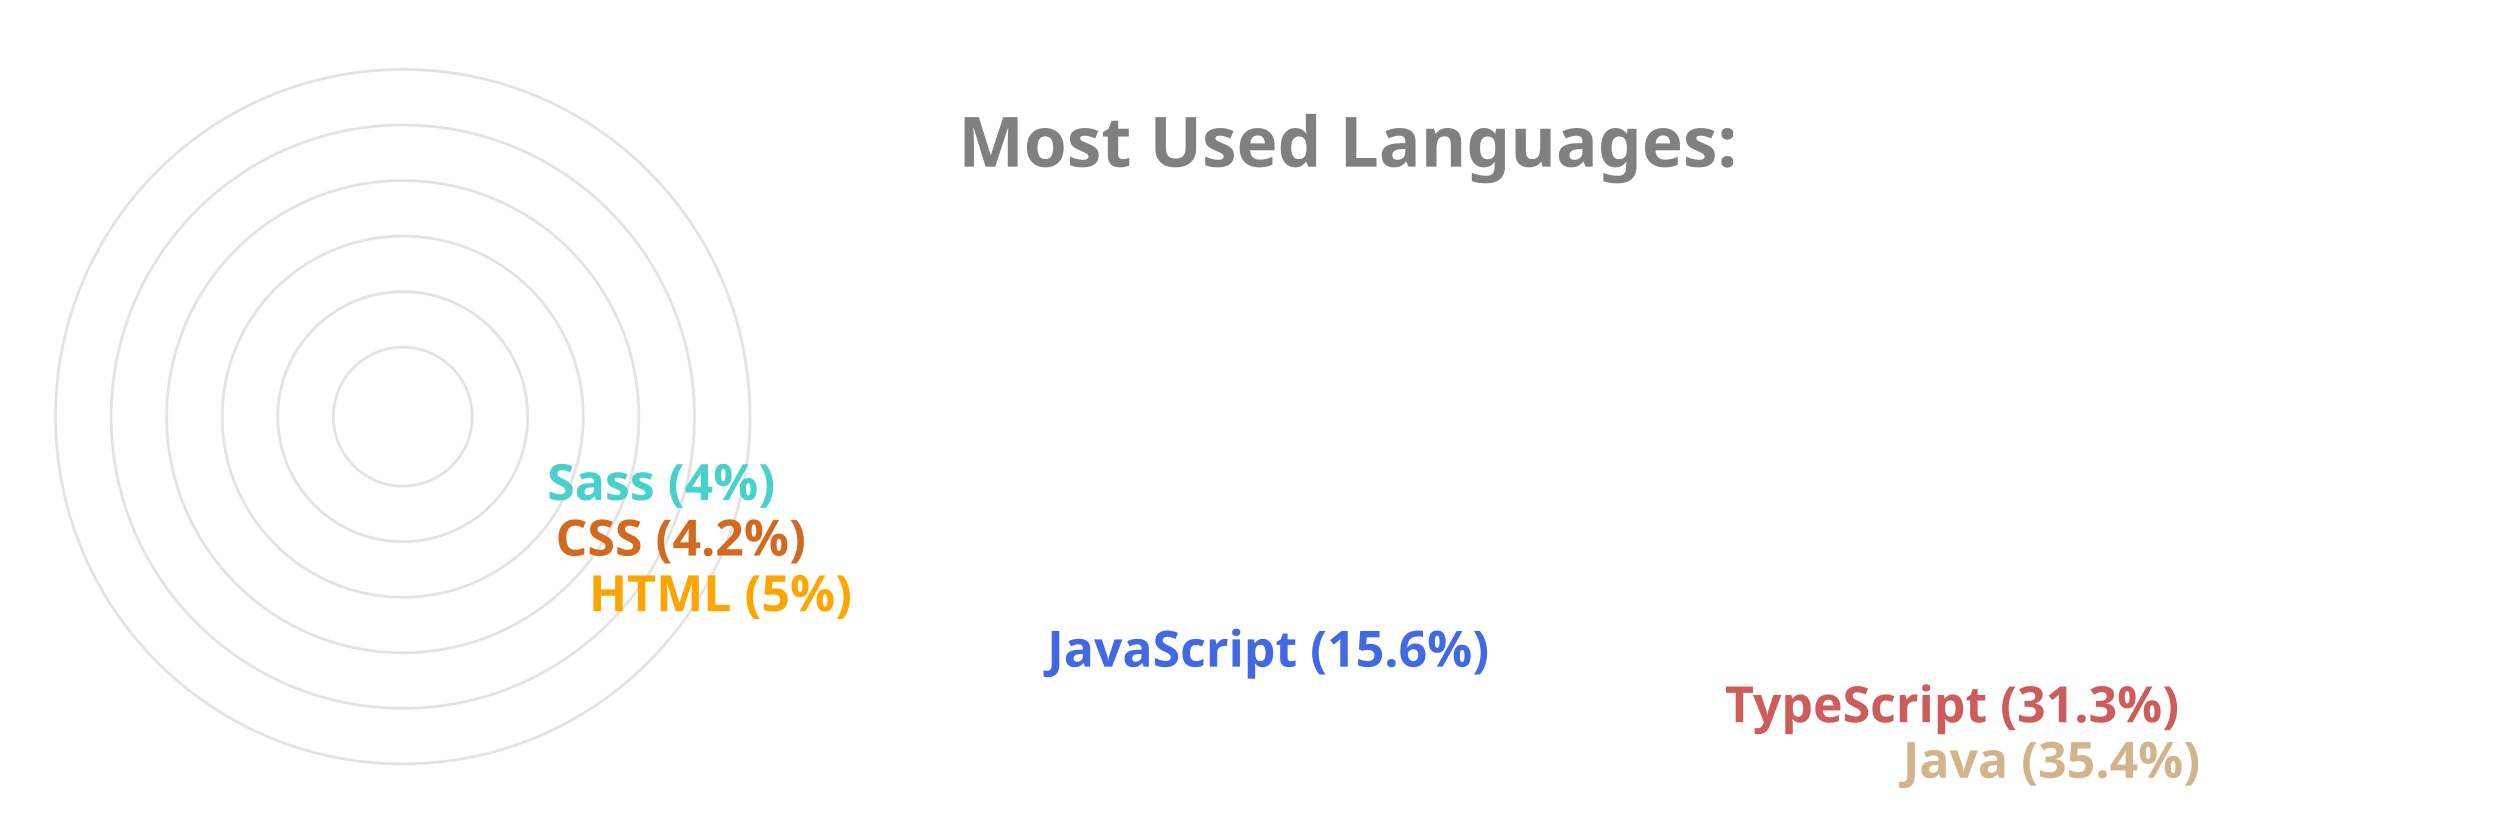
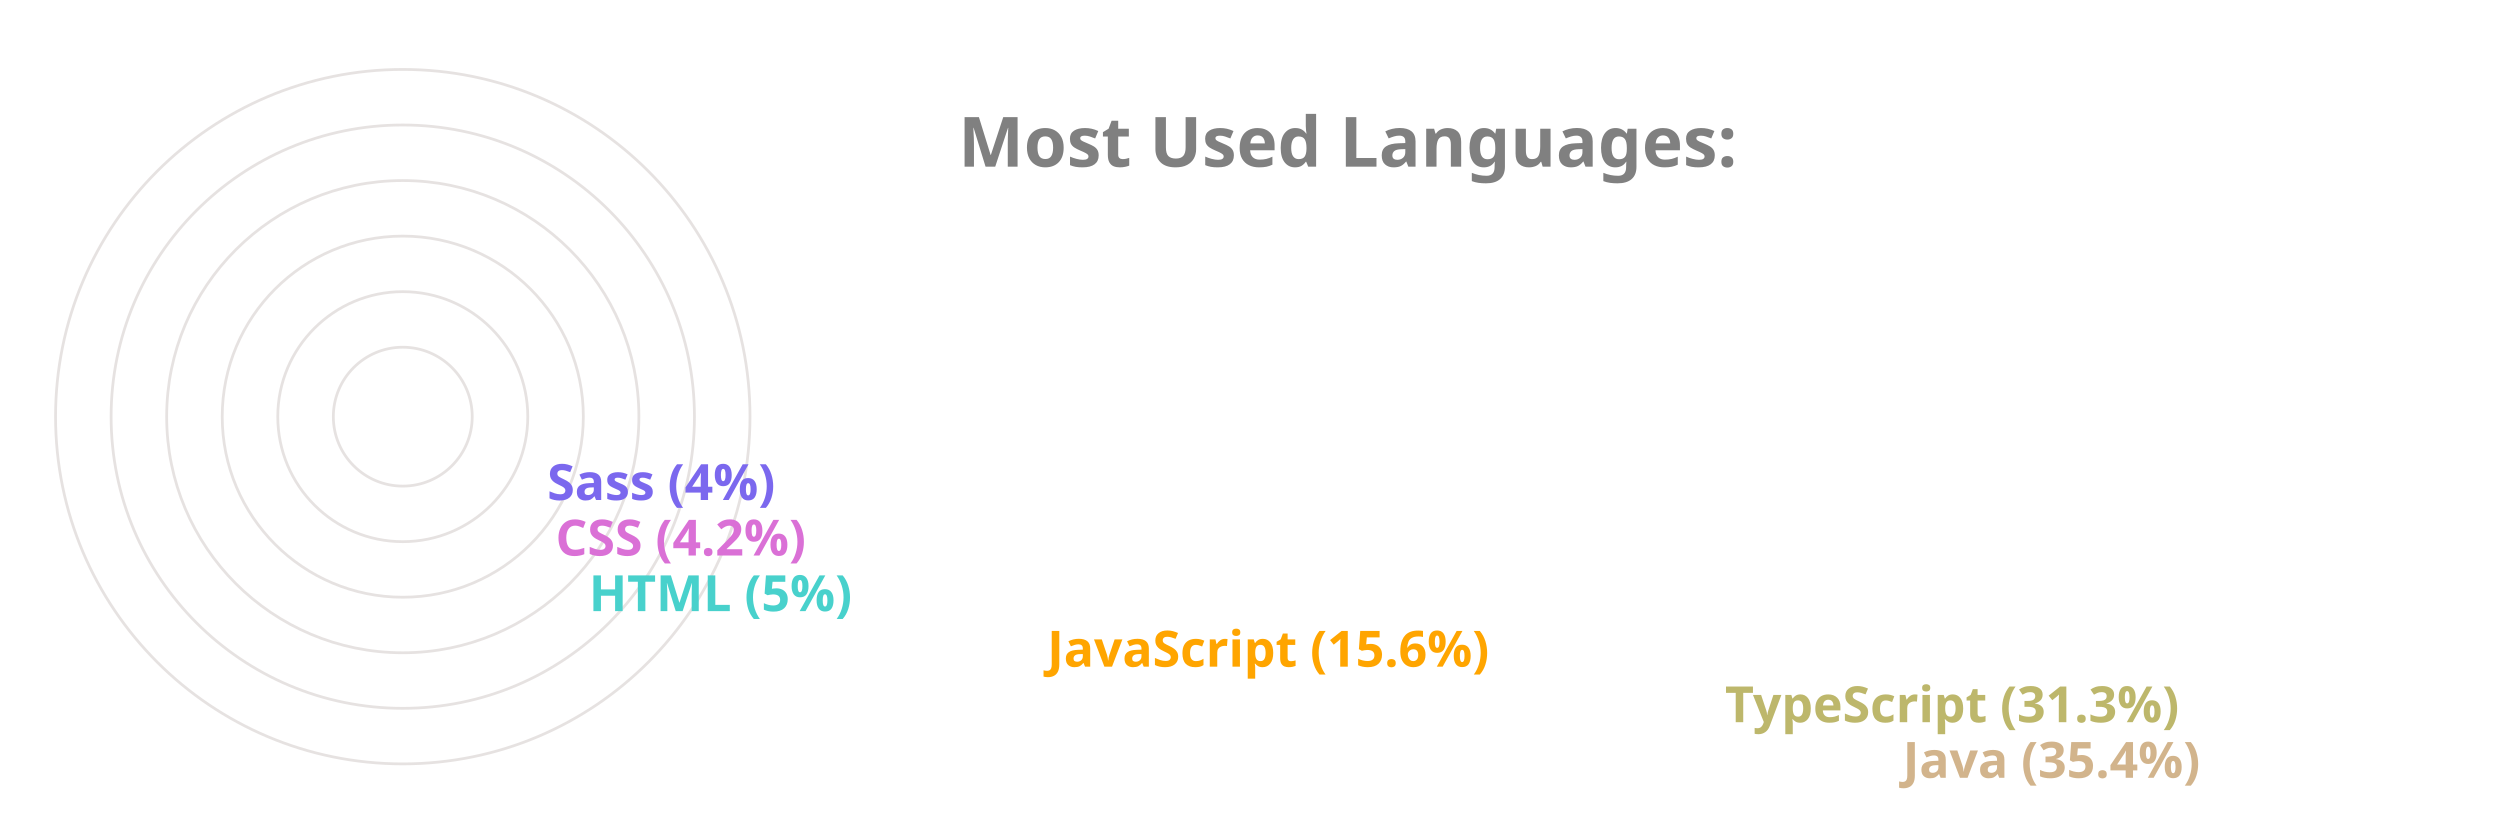
<svg xmlns="http://www.w3.org/2000/svg" viewBox="0 0 650 300" height="200px" width="600px">
  <style>
		.label {
			font: bold 25px sans-serif;
			color: #404040;
			-webkit-text-stroke: 1px white;
	  	}
		.name {
			font: bold 18px sans-serif;
			color: #404040;
	  	}

		.line {
			stroke-dasharray: 1000;
			stroke-dashoffset: 1000;
			animation: dash 3.5s ease-in-out forwards;	
			animation-iteration-count: infinite;
			animation-direction: alternate-reverse;
		}

		.path {
			stroke-dasharray: 1000;
			stroke-dashoffset: 1000;
			animation: dash 3.5s ease-in-out forwards;	
			animation-iteration-count: infinite;
			animation-direction: alternate-reverse;
		}
		  
		@keyframes dash {
			to {
				stroke-dashoffset: 0;
			}
		}

	</style>
  <g stroke="#E6E2E1" fill="none" stroke-width="1">
    <circle cx="20" cy="150" r="125" />
    <circle cx="20" cy="150" r="105" />
    <circle cx="20" cy="150" r="85" />
    <circle cx="20" cy="150" r="65" />
    <circle cx="20" cy="150" r="45" />
    <circle cx="20" cy="150" r="25" />
  </g>
  <g fill="none" stroke-width="20" class="line">
    <line x2="550" y2="275" x1="20" y1="275" stroke="Tan" />
-     <line x2="486" y2="255" x1="20" y1="255" stroke="IndianRed" />
-     <line x2="242" y2="235" x1="20" y1="235" stroke="RoyalBlue" />
-     <line x2="77" y2="215" x1="20" y1="215" stroke="Orange" />
-     <line x2="65" y2="195" x1="20" y1="195" stroke="Chocolate" />
-     <line x2="62" y2="175" x1="20" y1="175" stroke="MediumTurquoise" />
+     <line x2="486" y2="255" x1="20" y1="255" stroke="DarkKhaki" />
+     <line x2="242" y2="235" x1="20" y1="235" stroke="Orange" />
+     <line x2="77" y2="215" x1="20" y1="215" stroke="MediumTurquoise" />
+     <line x2="65" y2="195" x1="20" y1="195" stroke="Orchid" />
+     <line x2="62" y2="175" x1="20" y1="175" stroke="MediumSlateBlue" />
  </g>
  <g fill="none" stroke-width="20" stroke-linecap="round" class="path">
    <path d="M 20 275 A 125 125 45 0 1 -82 78" stroke="Tan" />
-     <path d="M 20 255 A 105 105 45 0 1 -70 95" stroke="IndianRed" />
-     <path d="M 20 235 A 85 85 45 0 1 -61 126" stroke="RoyalBlue" />
-     <path d="M 20 215 A 65 65 45 0 1 -44 144" stroke="Orange" />
-     <path d="M 20 195 A 45 45 45 0 1 -24 146" stroke="Chocolate" />
-     <path d="M 20 175 A 25 25 45 0 1 -4 148" stroke="MediumTurquoise" />
+     <path d="M 20 255 A 105 105 45 0 1 -70 95" stroke="DarkKhaki" />
+     <path d="M 20 235 A 85 85 45 0 1 -61 126" stroke="Orange" />
+     <path d="M 20 215 A 65 65 45 0 1 -44 144" stroke="MediumTurquoise" />
+     <path d="M 20 195 A 45 45 45 0 1 -24 146" stroke="Orchid" />
+     <path d="M 20 175 A 25 25 45 0 1 -4 148" stroke="MediumSlateBlue" />
  </g>
  <g class="name">
    <text x="560" y="280" fill="Tan">Java (35.4%)</text>
-     <text x="496" y="260" fill="IndianRed">TypeScript (31.3%)</text>
-     <text x="252" y="240" fill="RoyalBlue">JavaScript (15.6%)</text>
-     <text x="87" y="220" fill="Orange">HTML (5%)</text>
-     <text x="75" y="200" fill="Chocolate">CSS (4.2%)</text>
-     <text x="72" y="180" fill="MediumTurquoise">Sass (4%)</text>
+     <text x="496" y="260" fill="DarkKhaki">TypeScript (31.3%)</text>
+     <text x="252" y="240" fill="Orange">JavaScript (15.6%)</text>
+     <text x="87" y="220" fill="MediumTurquoise">HTML (5%)</text>
+     <text x="75" y="200" fill="Orchid">CSS (4.2%)</text>
+     <text x="72" y="180" fill="MediumSlateBlue">Sass (4%)</text>
  </g>
  <g class="label">
    <text x="220" y="60" fill="grey">Most Used Languages:</text>
  </g>
</svg>
